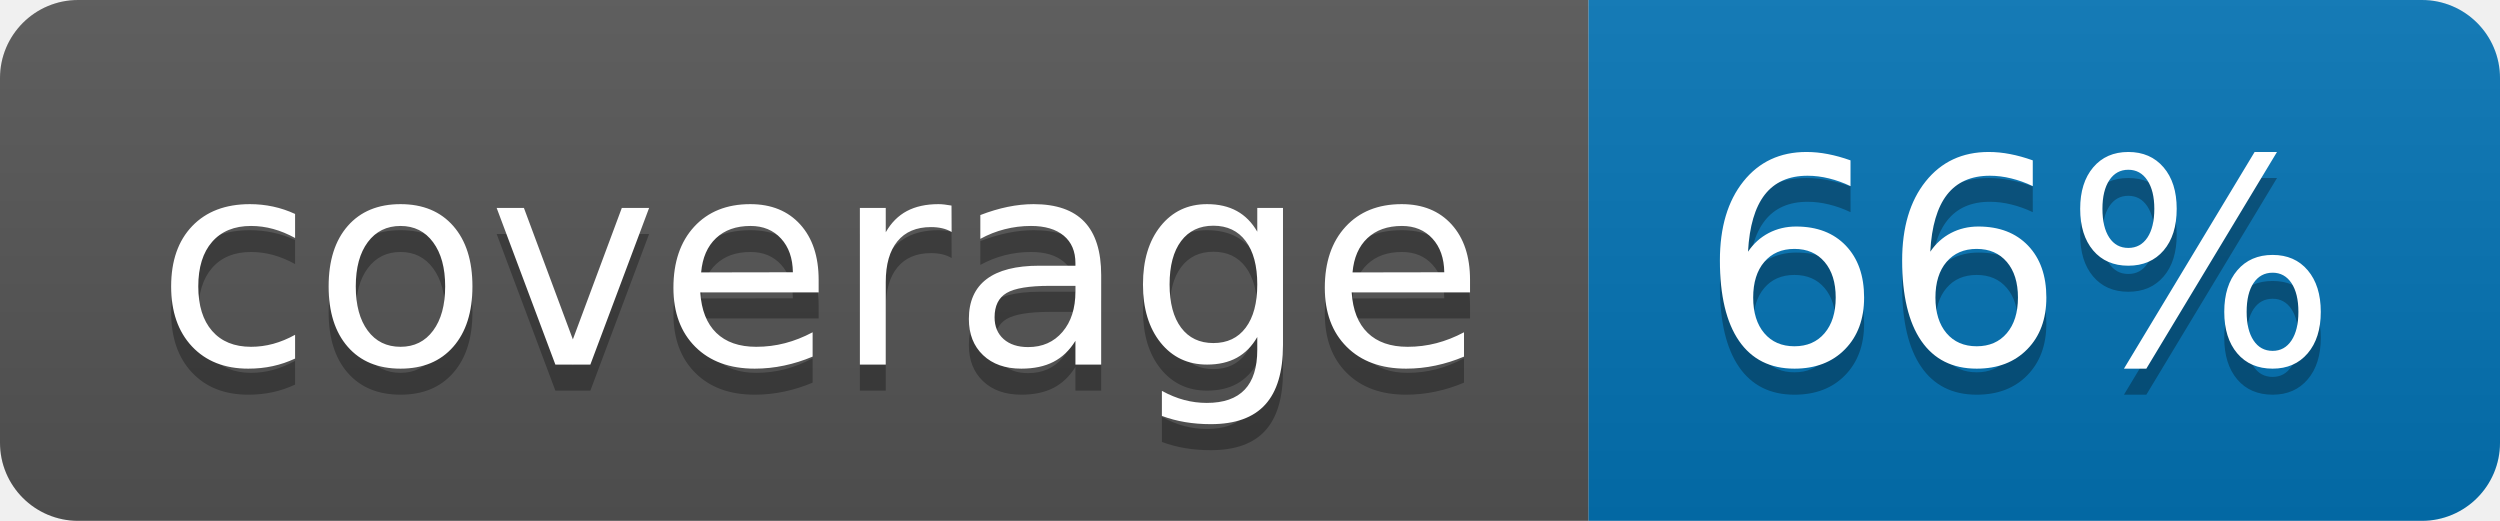
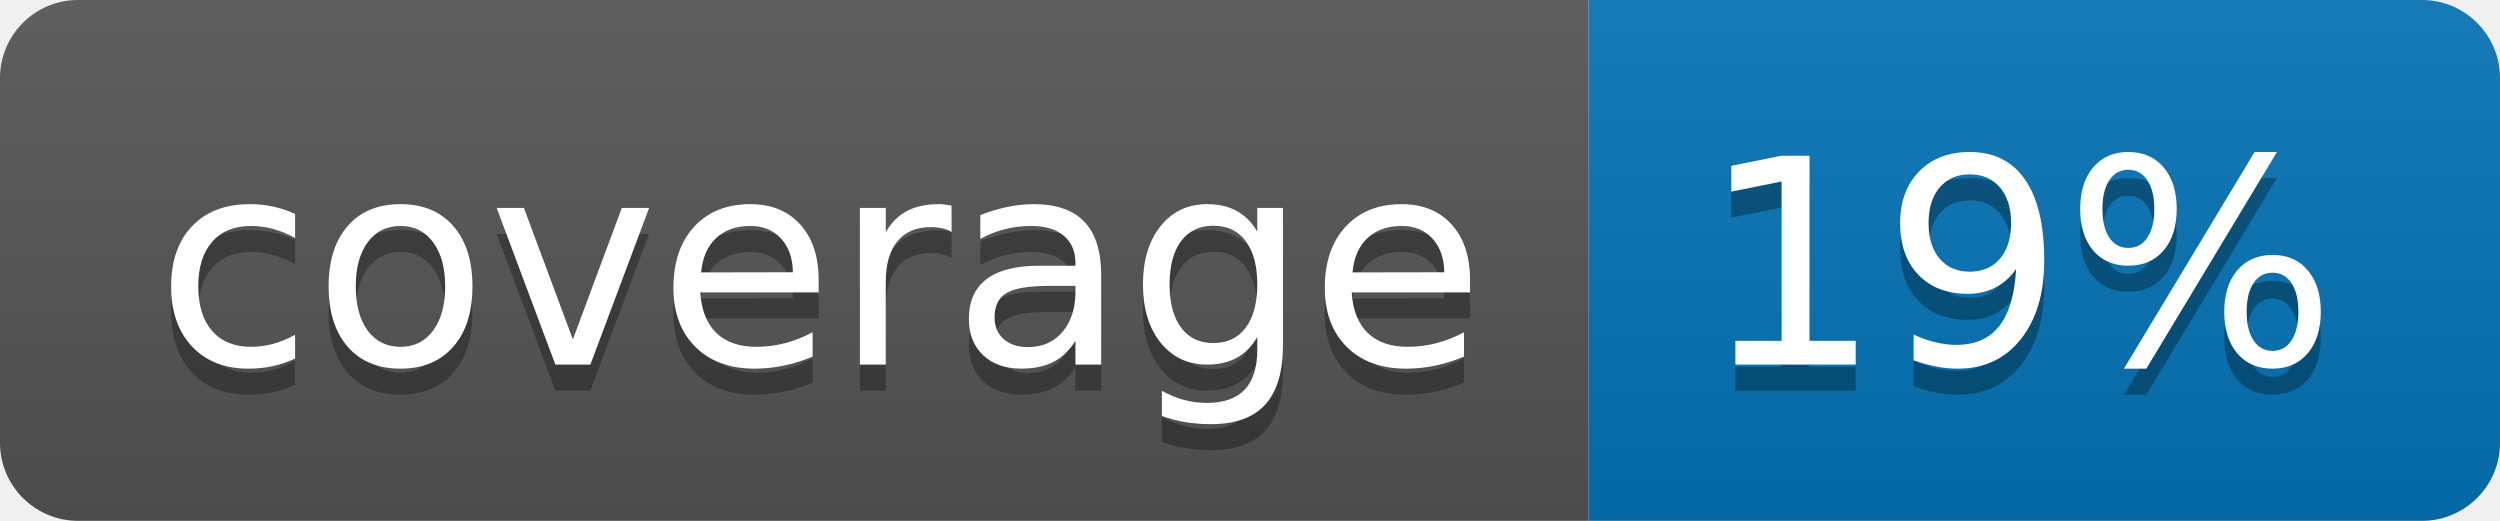
<svg xmlns="http://www.w3.org/2000/svg" width="96" height="20">
  <linearGradient id="b" x2="0" y2="100%">
    <stop offset="0" stop-color="#bbb" stop-opacity=".1" />
    <stop offset="1" stop-opacity=".1" />
  </linearGradient>
  <clipPath id="a">
    <rect width="96" height="20" rx="3" fill="#fff" />
  </clipPath>
  <g clip-path="url(#a)">
    <path fill="#555" d="M0 0h61v20H0z" />
    <path fill="#0374B5" d="M61 0h35v20H61z" />
    <path fill="url(#b)" d="M0 0h96v20H0z" />
  </g>
  <g fill="#fff" text-anchor="middle" font-family="DejaVu Sans,Verdana,Geneva,sans-serif" font-size="110">
    <text x="315" y="150" fill="#010101" fill-opacity=".3" transform="scale(.1)" textLength="510">coverage</text>
    <text x="315" y="140" transform="scale(.1)" textLength="510">coverage</text>
-     <text x="775" y="150" fill="#010101" fill-opacity=".3" transform="scale(.1)" textLength="250">66%</text>
-     <text x="775" y="140" transform="scale(.1)" textLength="250">66%</text>
+     <text x="775" y="150" fill="#010101" fill-opacity=".3" transform="scale(.1)" textLength="250">19%</text>
+     <text x="775" y="140" transform="scale(.1)" textLength="250">19%</text>
  </g>
</svg>
